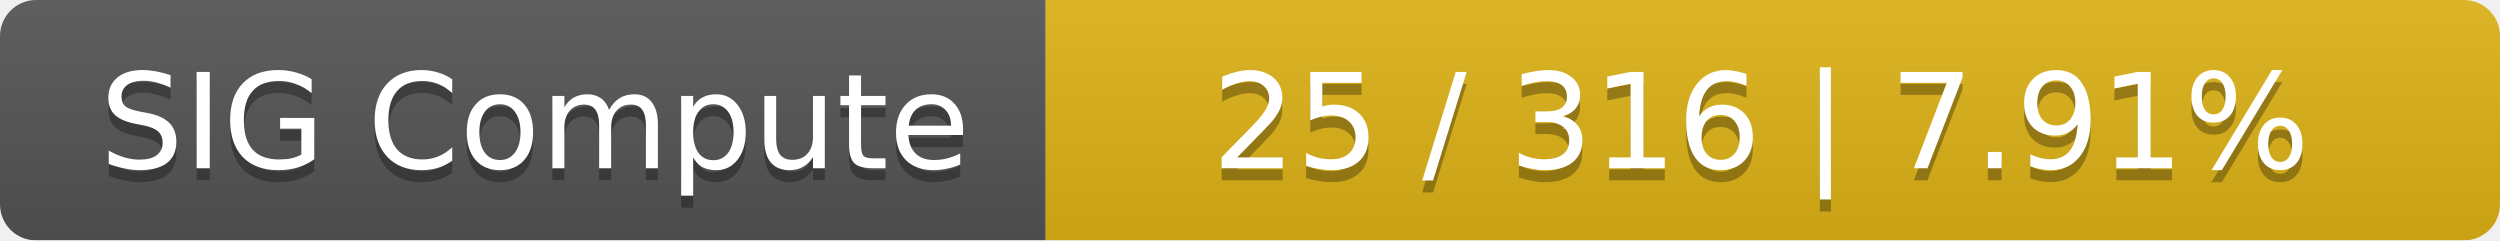
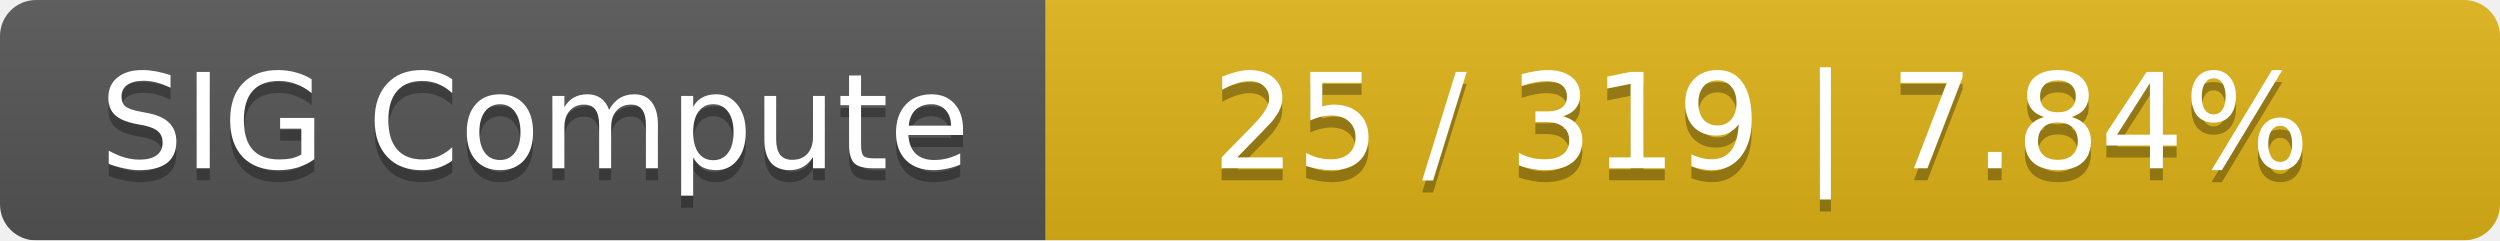
<svg xmlns="http://www.w3.org/2000/svg" width="208" height="20">
  <linearGradient id="smooth" x2="0" y2="100%">
    <stop offset="0" stop-color="#bbb" stop-opacity=".1" />
    <stop offset="1" stop-opacity=".1" />
  </linearGradient>
  <mask id="round">
    <rect width="208" height="20" rx="3" fill="#fff" />
  </mask>
  <g mask="url(#round)">
    <rect width="87" height="20" fill="#555" />
    <rect x="87" width="121" height="20" fill="#dfb317" />
    <rect width="208" height="20" fill="url(#smooth)" />
  </g>
  <g fill="#fff" text-anchor="middle" font-family="DejaVu Sans,Verdana,Geneva,sans-serif" font-size="11">
    <text x="44.5" y="15" fill="#010101" fill-opacity=".3">SIG Compute</text>
    <text x="44.5" y="14">SIG Compute</text>
-     <text x="146.5" y="15" fill="#010101" fill-opacity=".3">25 / 316    |    7.91%</text>
-     <text x="146.5" y="14">25 / 316    |    7.91%</text>
+     <text x="146.5" y="15" fill="#010101" fill-opacity=".3">25 / 319    |    7.84%</text>
+     <text x="146.5" y="14">25 / 319    |    7.84%</text>
  </g>
</svg>
